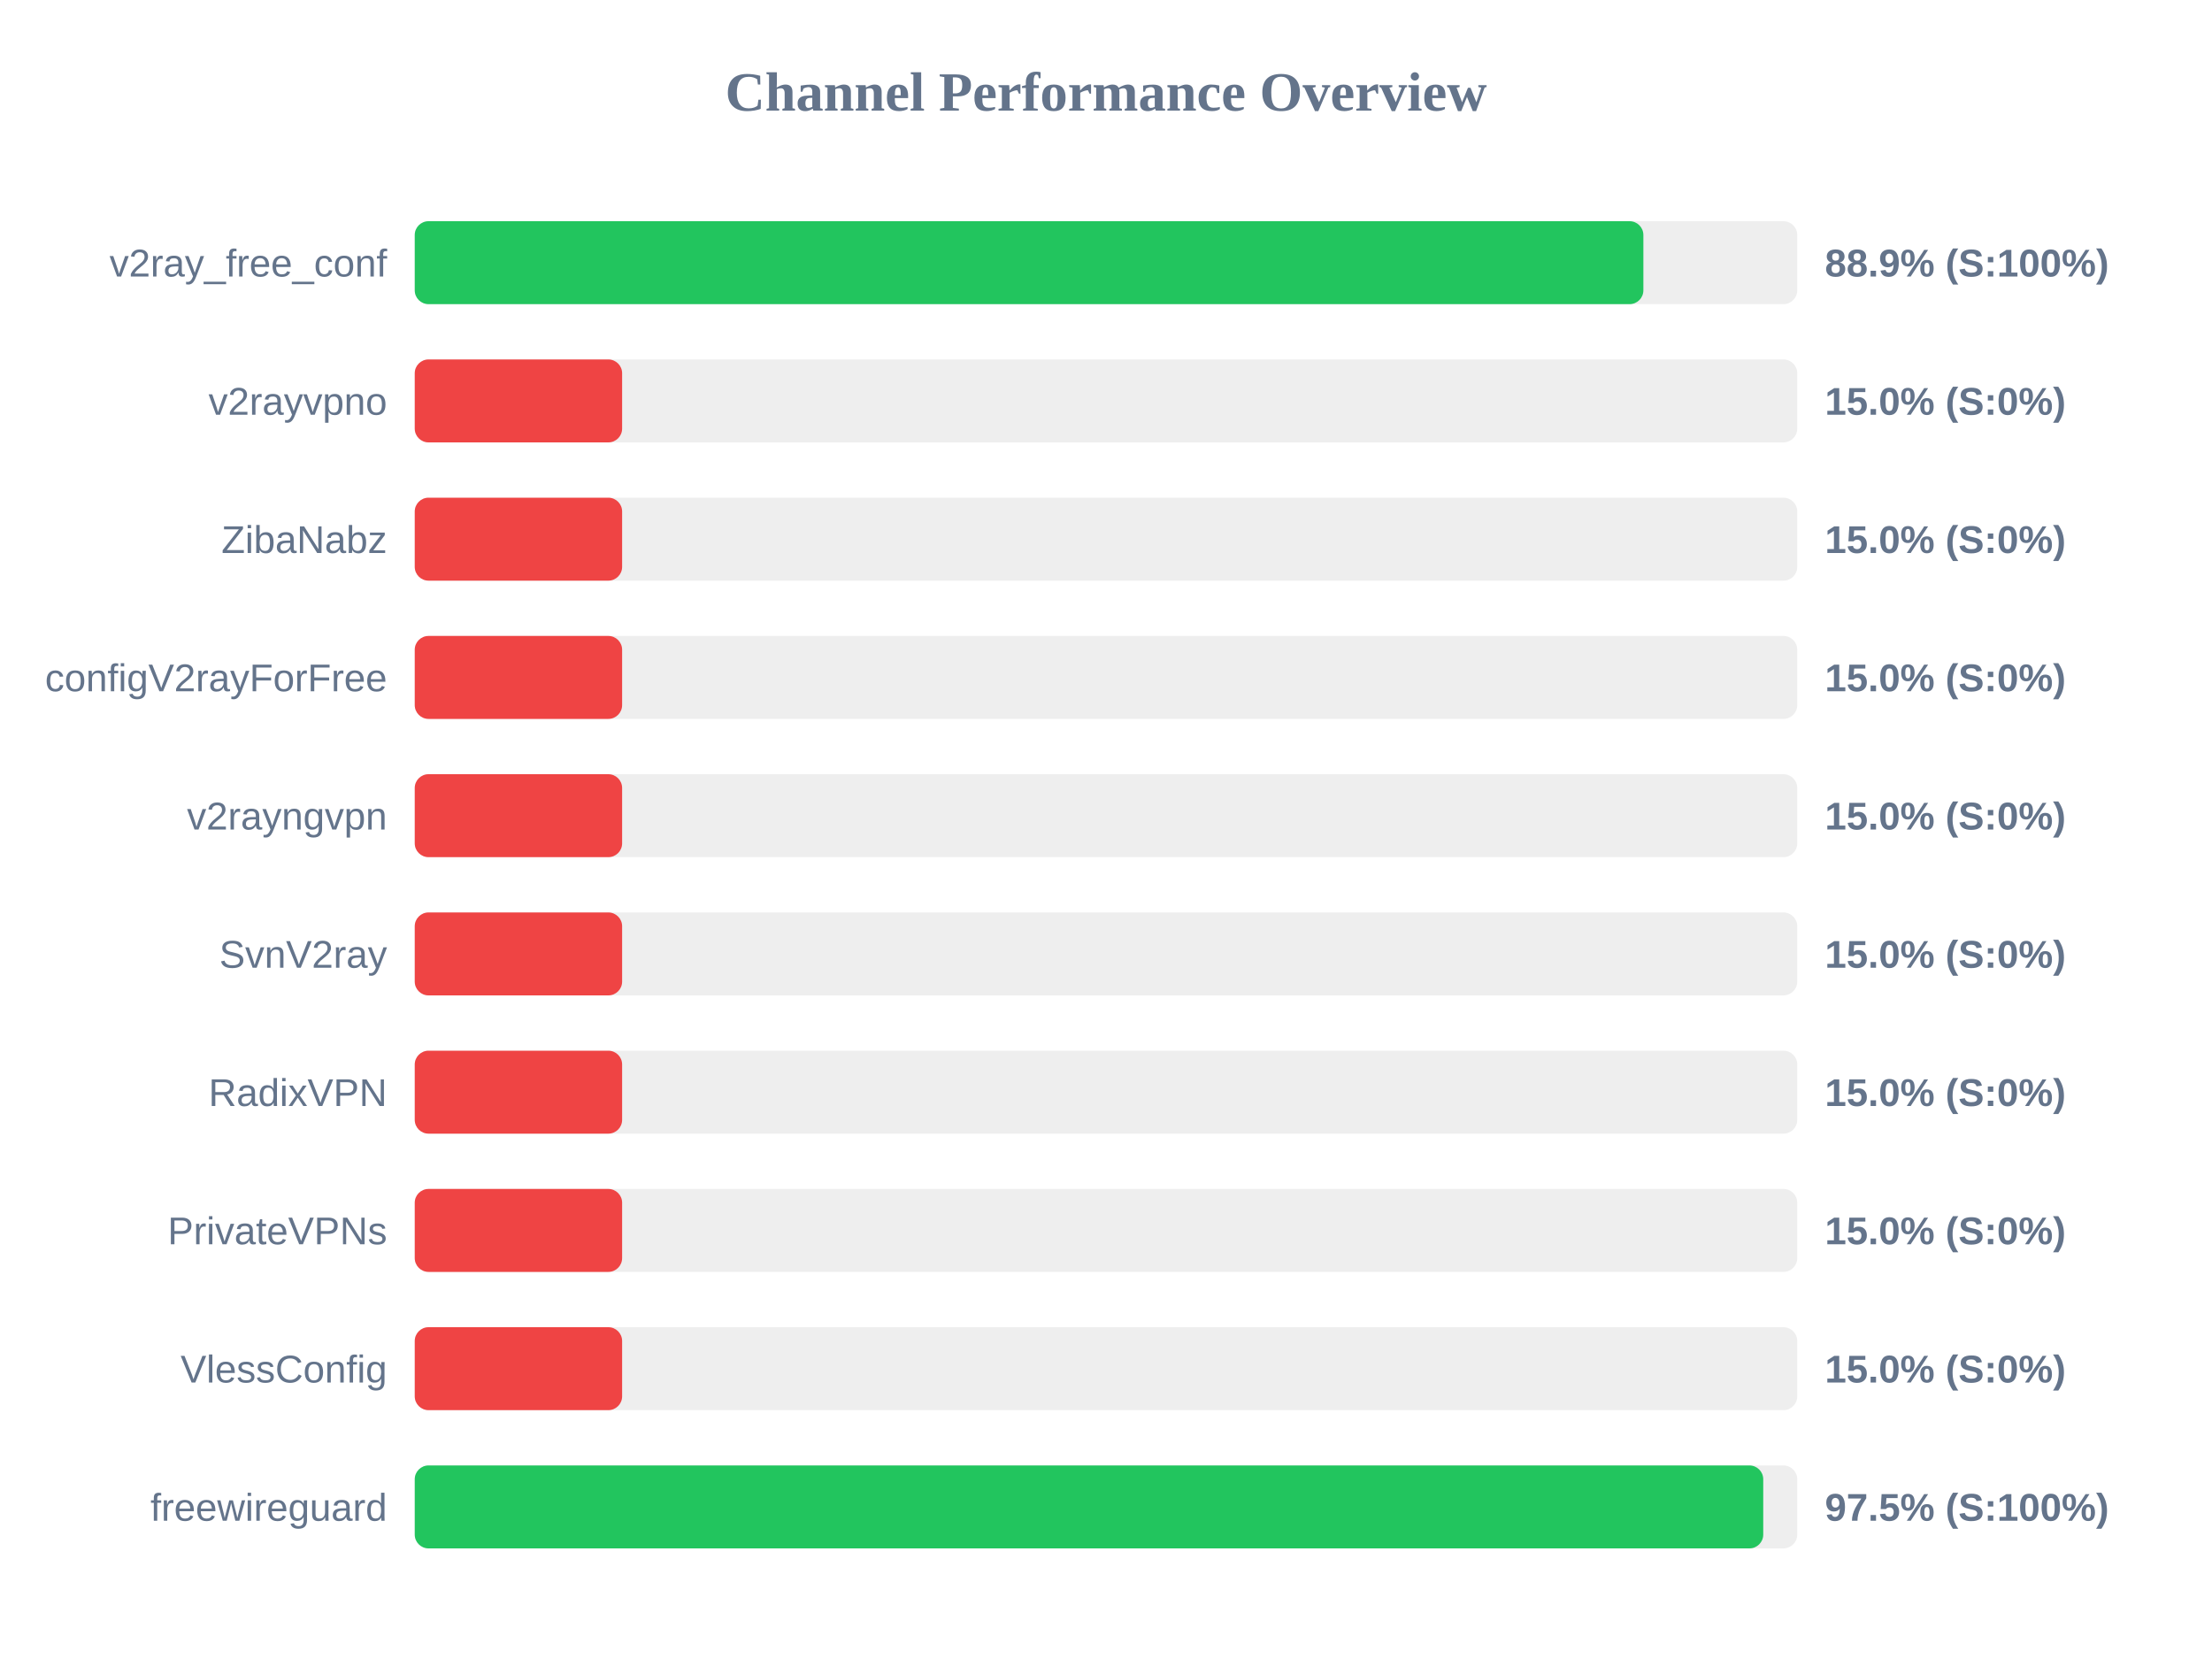
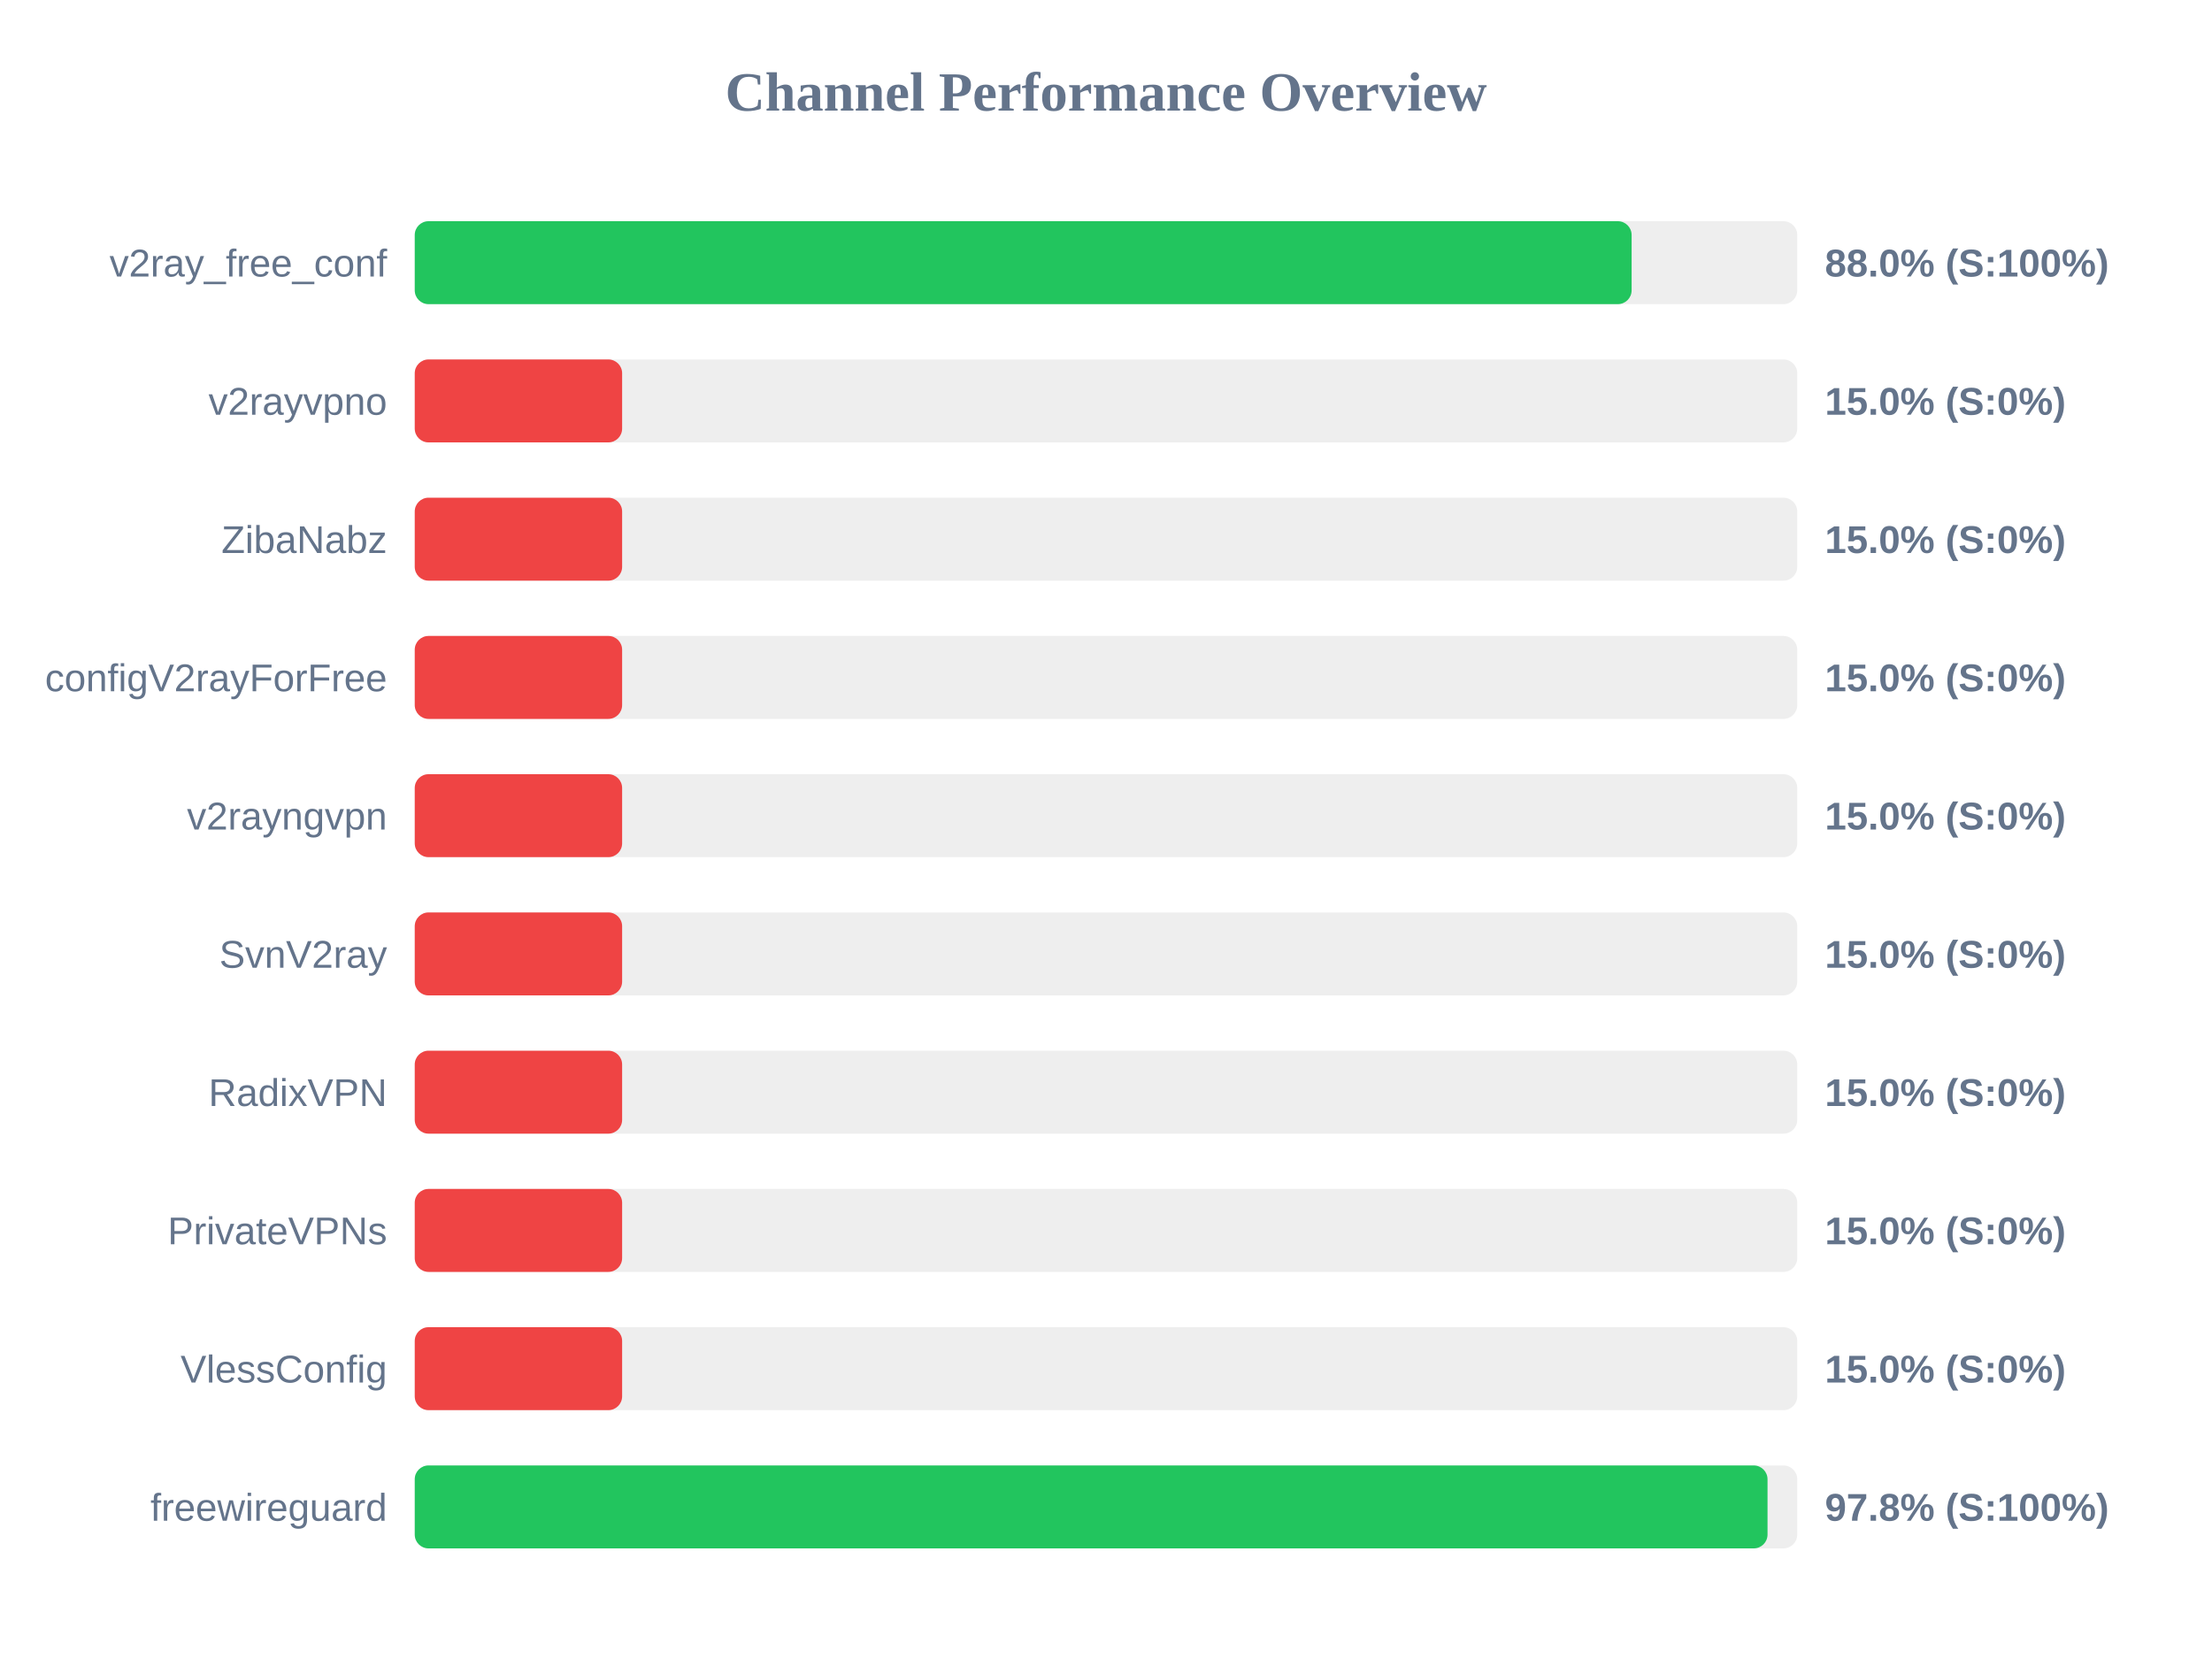
<svg xmlns="http://www.w3.org/2000/svg" width="800" height="600" version="1.1">
  <style>
        .row { font: 14px Arial; fill: #64748b; }
        .score { font: bold 14px Arial; fill: #64748b; }
    </style>
  <text x="400" y="40" text-anchor="middle" font-size="20px" font-weight="bold" fill="#64748b">Channel Performance Overview</text>
  <rect x="150" y="80" width="500" height="30" fill="#eee" rx="5" />
-   <rect x="150" y="80" width="444.35" height="30" fill="#22c55e" rx="5" />
+   <rect x="150" y="80" width="440.1" height="30" fill="#22c55e" rx="5" />
  <text x="140" y="100" text-anchor="end" class="row">v2ray_free_conf</text>
-   <text x="660" y="100" text-anchor="start" class="score">88.9% (S:100%)</text>
+   <text x="660" y="100" text-anchor="start" class="score">88.0% (S:100%)</text>
  <rect x="150" y="130" width="500" height="30" fill="#eee" rx="5" />
  <rect x="150" y="130" width="75.0" height="30" fill="#ef4444" rx="5" />
  <text x="140" y="150" text-anchor="end" class="row">v2rayvpno</text>
  <text x="660" y="150" text-anchor="start" class="score">15.0% (S:0%)</text>
  <rect x="150" y="180" width="500" height="30" fill="#eee" rx="5" />
  <rect x="150" y="180" width="75.0" height="30" fill="#ef4444" rx="5" />
  <text x="140" y="200" text-anchor="end" class="row">ZibaNabz</text>
  <text x="660" y="200" text-anchor="start" class="score">15.0% (S:0%)</text>
  <rect x="150" y="230" width="500" height="30" fill="#eee" rx="5" />
  <rect x="150" y="230" width="75.0" height="30" fill="#ef4444" rx="5" />
  <text x="140" y="250" text-anchor="end" class="row">configV2rayForFree</text>
  <text x="660" y="250" text-anchor="start" class="score">15.0% (S:0%)</text>
  <rect x="150" y="280" width="500" height="30" fill="#eee" rx="5" />
  <rect x="150" y="280" width="75.0" height="30" fill="#ef4444" rx="5" />
  <text x="140" y="300" text-anchor="end" class="row">v2rayngvpn</text>
  <text x="660" y="300" text-anchor="start" class="score">15.0% (S:0%)</text>
  <rect x="150" y="330" width="500" height="30" fill="#eee" rx="5" />
  <rect x="150" y="330" width="75.0" height="30" fill="#ef4444" rx="5" />
  <text x="140" y="350" text-anchor="end" class="row">SvnV2ray</text>
  <text x="660" y="350" text-anchor="start" class="score">15.0% (S:0%)</text>
  <rect x="150" y="380" width="500" height="30" fill="#eee" rx="5" />
  <rect x="150" y="380" width="75.0" height="30" fill="#ef4444" rx="5" />
  <text x="140" y="400" text-anchor="end" class="row">RadixVPN</text>
  <text x="660" y="400" text-anchor="start" class="score">15.0% (S:0%)</text>
  <rect x="150" y="430" width="500" height="30" fill="#eee" rx="5" />
  <rect x="150" y="430" width="75.0" height="30" fill="#ef4444" rx="5" />
  <text x="140" y="450" text-anchor="end" class="row">PrivateVPNs</text>
  <text x="660" y="450" text-anchor="start" class="score">15.0% (S:0%)</text>
  <rect x="150" y="480" width="500" height="30" fill="#eee" rx="5" />
  <rect x="150" y="480" width="75.0" height="30" fill="#ef4444" rx="5" />
  <text x="140" y="500" text-anchor="end" class="row">VlessConfig</text>
  <text x="660" y="500" text-anchor="start" class="score">15.0% (S:0%)</text>
  <rect x="150" y="530" width="500" height="30" fill="#eee" rx="5" />
-   <rect x="150" y="530" width="487.7" height="30" fill="#22c55e" rx="5" />
+   <rect x="150" y="530" width="489.25" height="30" fill="#22c55e" rx="5" />
  <text x="140" y="550" text-anchor="end" class="row">freewireguard</text>
-   <text x="660" y="550" text-anchor="start" class="score">97.5% (S:100%)</text>
+   <text x="660" y="550" text-anchor="start" class="score">97.8% (S:100%)</text>
</svg>
